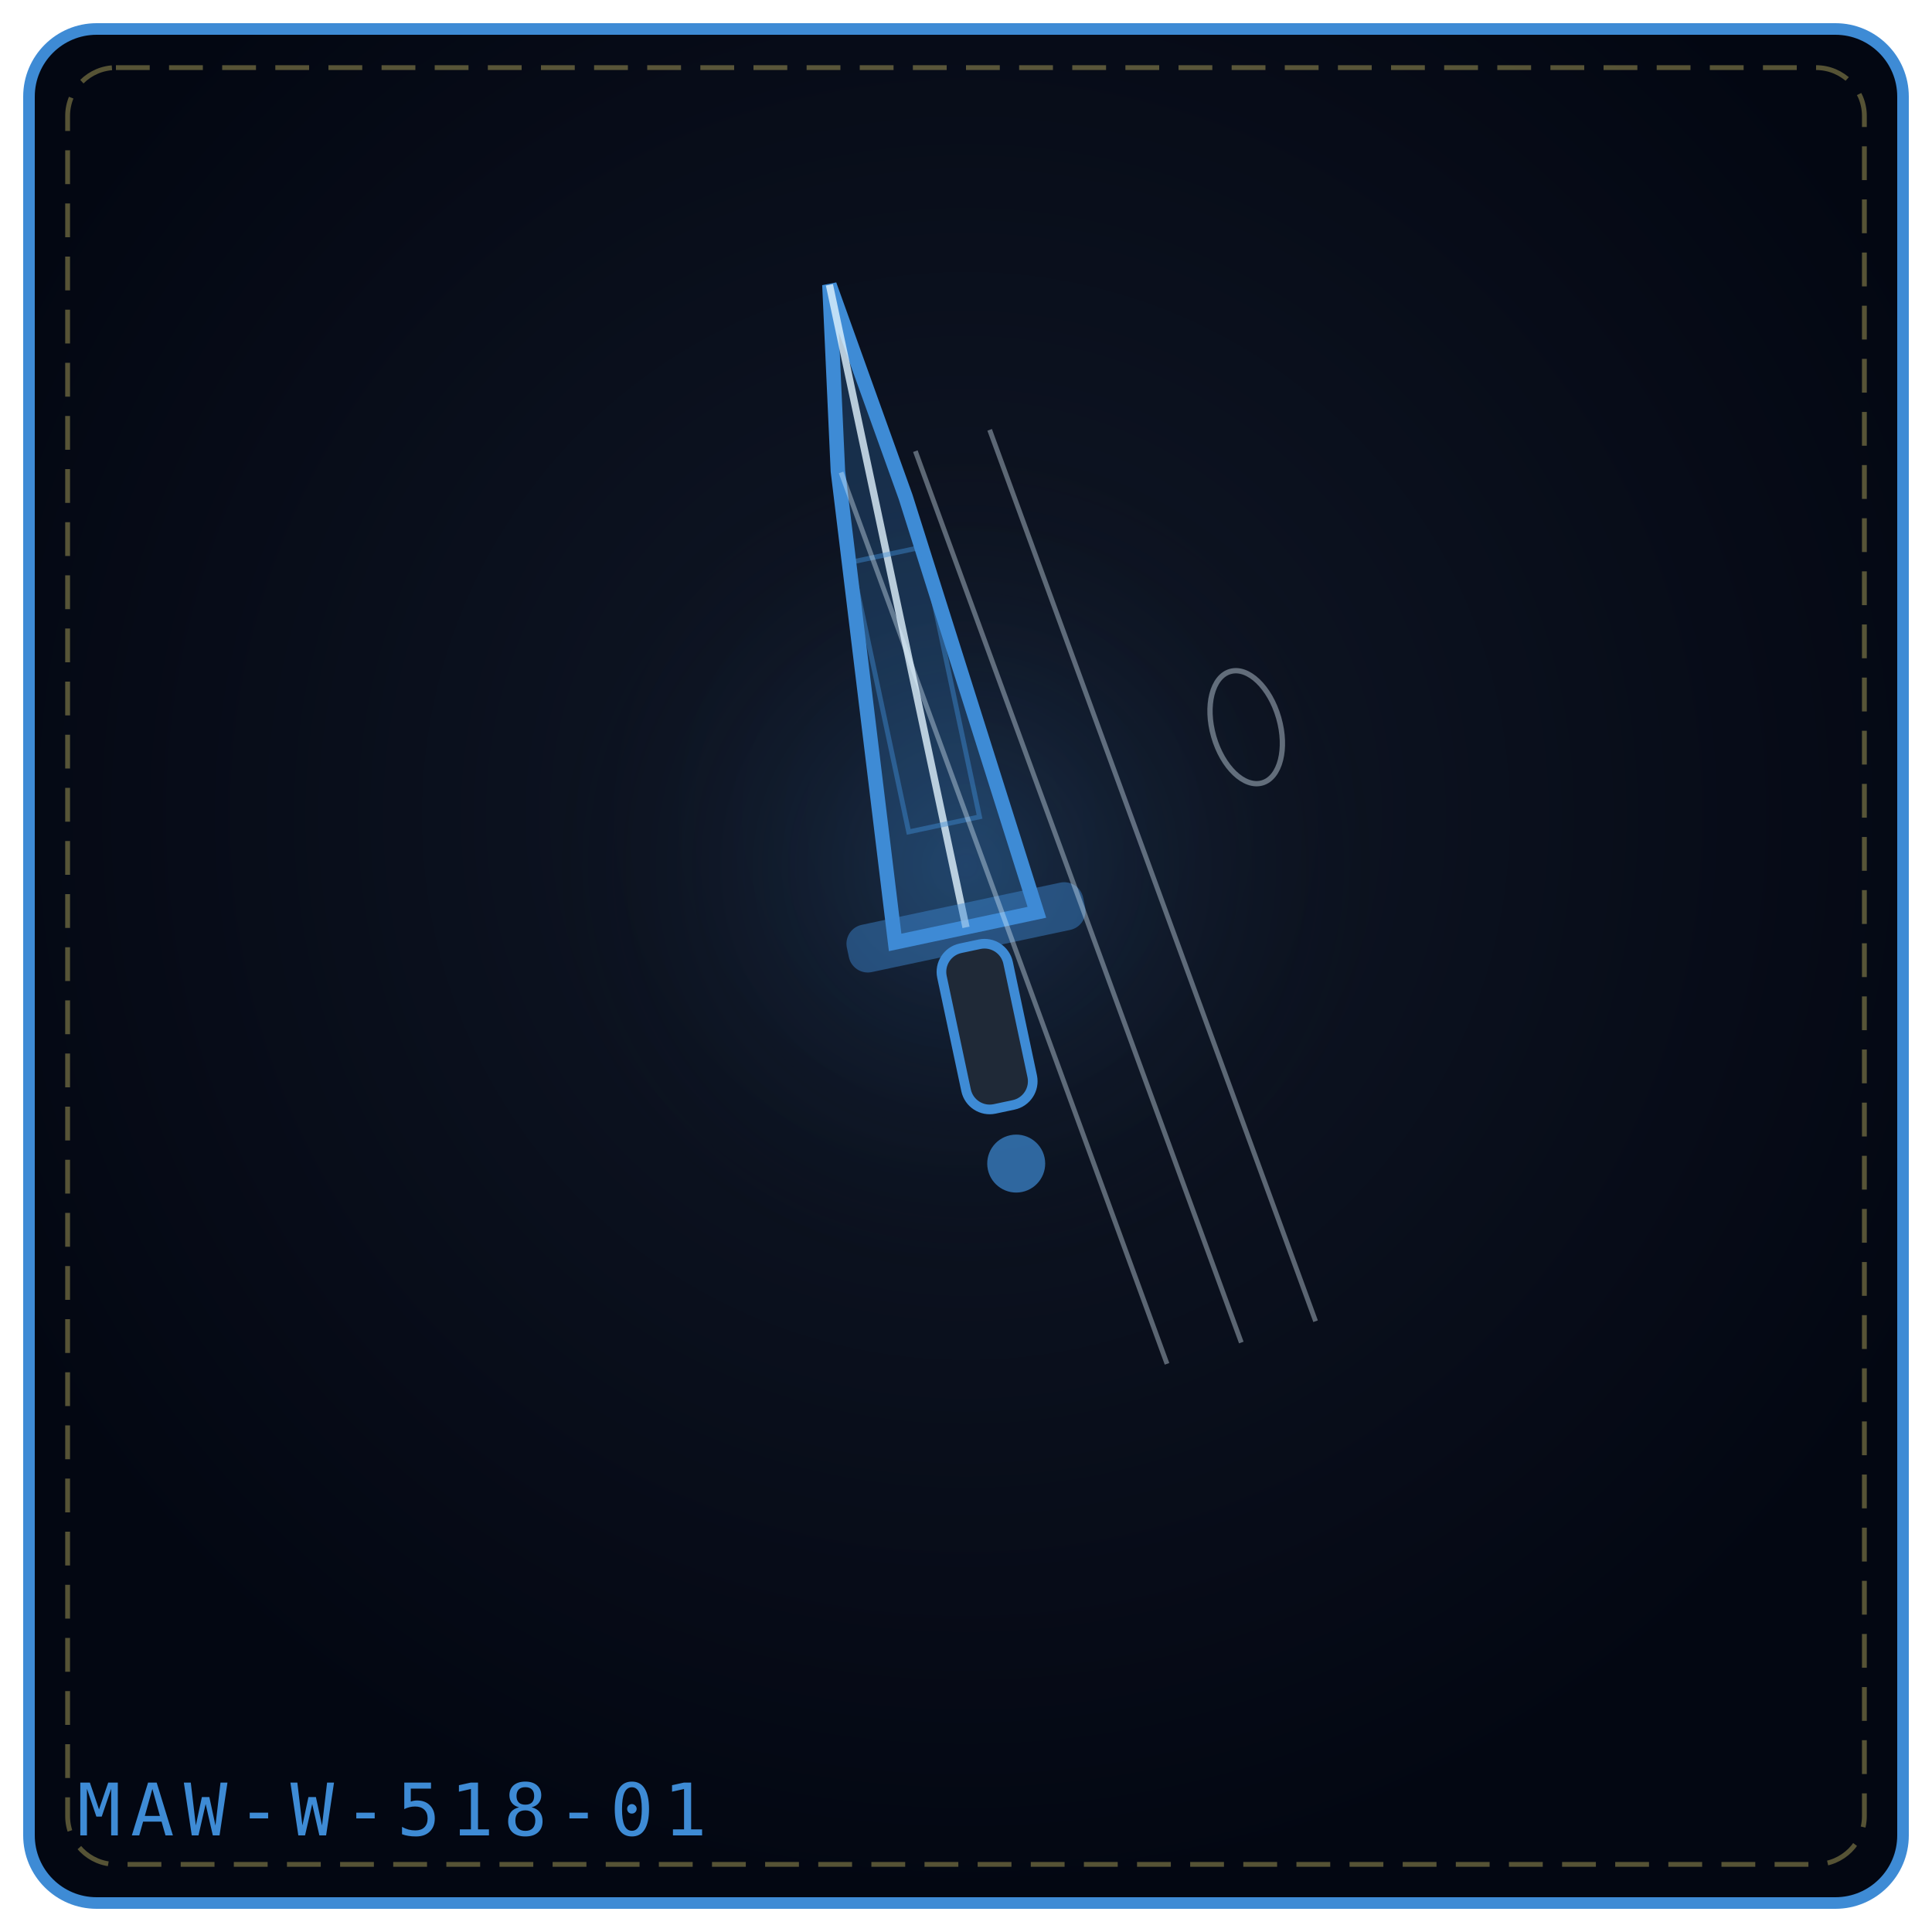
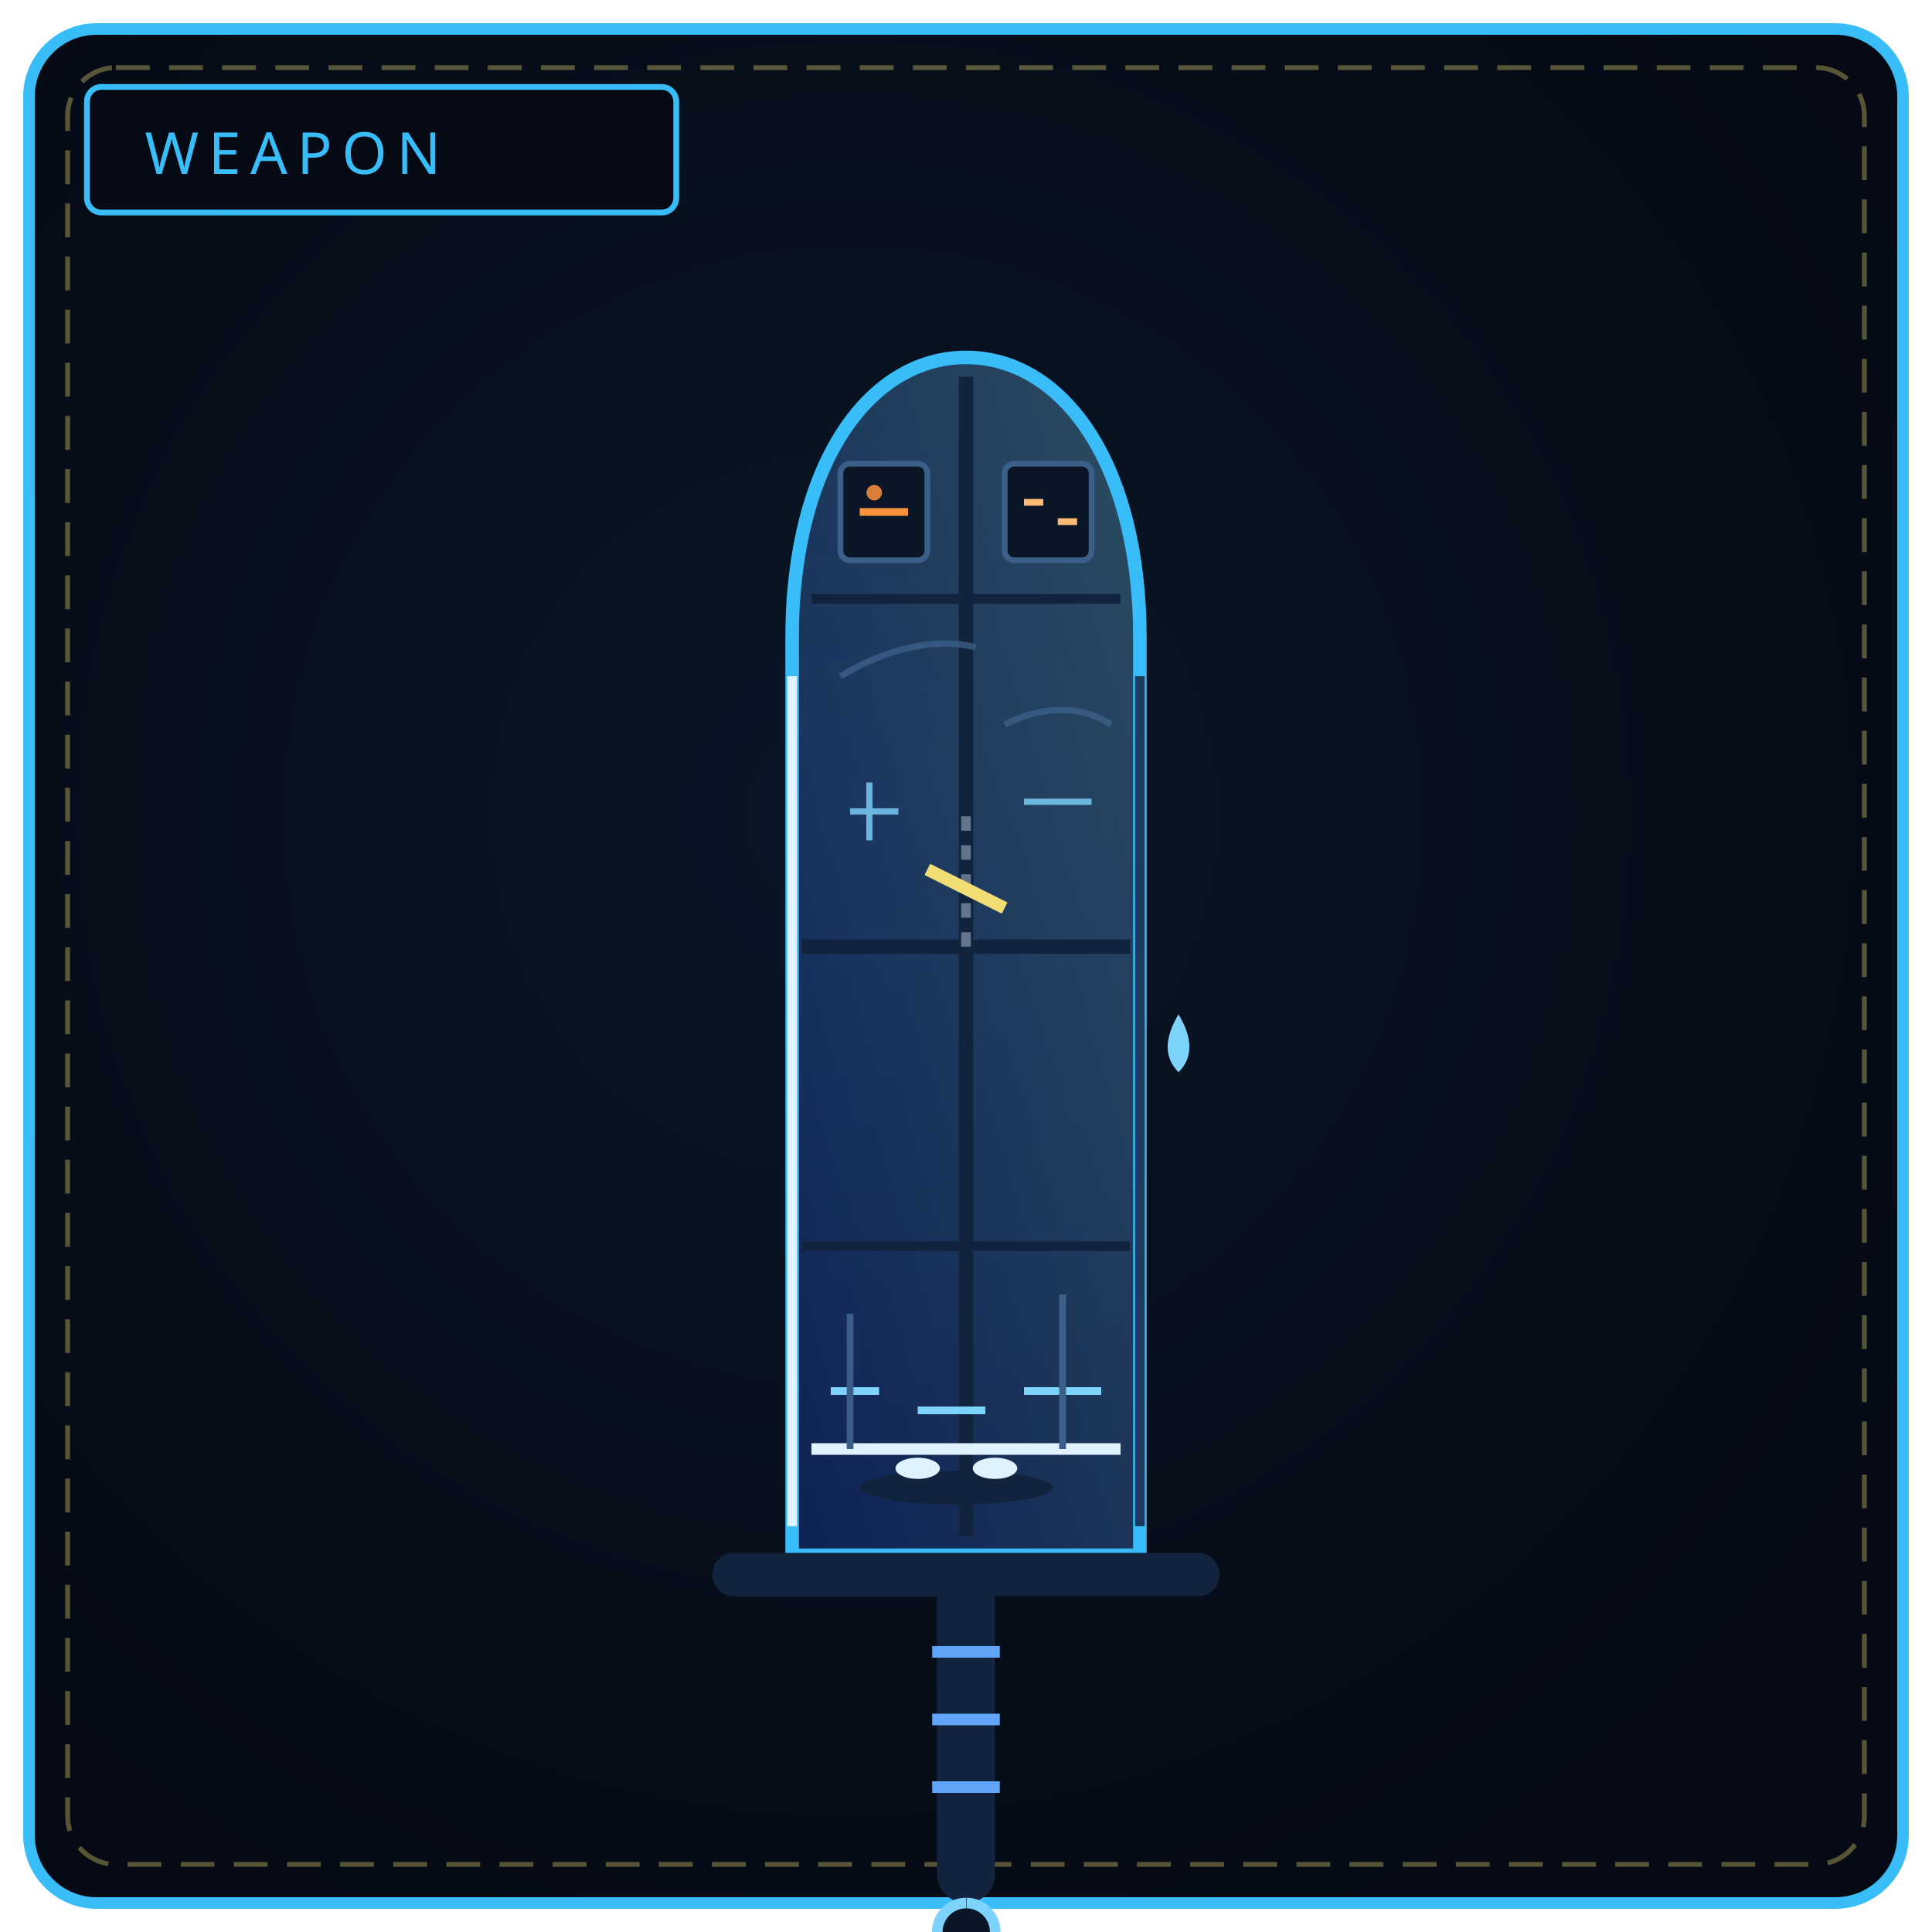
<svg xmlns="http://www.w3.org/2000/svg" viewBox="0 0 400 400" width="100%" height="100%" role="img" aria-label="THE GLASS REQUIEM">
  <defs>
-     <radialGradient id="bged002f" cx="50%" cy="42%" r="58%">
-       <stop offset="0%" stop-color="#111827" />
-       <stop offset="100%" stop-color="#030712" />
+     <radialGradient id="bw518" cx="44%" cy="42%" r="66%">
+       <stop offset="0%" stop-color="#0a1626" />
+       <stop offset="100%" stop-color="#050a14" />
    </radialGradient>
-     <radialGradient id="gled002f" cx="50%" cy="46%" r="42%">
-       <stop offset="0%" stop-color="#3e8bd5" stop-opacity=".2" />
-       <stop offset="100%" stop-color="#000" stop-opacity="0" />
-     </radialGradient>
+     <linearGradient id="bl518" x1="0" y1="1" x2="1" y2="0">
+       <stop offset="0" stop-color="#1d4ed8" />
+       <stop offset="1" stop-color="#7dd3fc" />
+     </linearGradient>
  </defs>
-   <rect x="6" y="6" width="388" height="388" rx="14" fill="url(#bged002f)" stroke="#3e8bd5" stroke-width="2.4" />
+   <rect x="6" y="6" width="388" height="388" rx="14" fill="url(#bw518)" stroke="#38bdf8" stroke-width="2.4" />
  <rect x="14" y="14" width="372" height="372" rx="10" fill="none" stroke="#f1df76" stroke-width="1" stroke-dasharray="7 4" opacity=".35" />
-   <circle cx="200" cy="188" r="109" fill="url(#gled002f)" />
-   <g transform="rotate(-12 200.0 192.0)">
-     <path d="M185.0 192.0 L193.7 94.08 L200.0 56.0 L206.3 102.24 L215.0 192.0 Z" fill="#3e8bd5" fill-opacity=".24" stroke="#3e8bd5" stroke-width="3" />
-     <path d="M200.0 192.0 L200.0 56.0" fill="none" stroke="#e0f2fe" stroke-width="1.5" opacity=".8" />
-     <rect x="192.5" y="113.1" width="15.0" height="57.1" fill="none" stroke="#3e8bd5" stroke-width="1" opacity=".45" />
-     <rect x="175.0" y="187.0" width="50.0" height="10" rx="4" fill="#3e8bd5" fill-opacity=".45" />
-     <rect x="193.0" y="196.0" width="14" height="34.0" rx="5" fill="#1f2937" stroke="#3e8bd5" stroke-width="2" />
-     <circle cx="200.0" cy="242.0" r="6.0" fill="#3e8bd5" fill-opacity=".7" />
-   </g>
-   <g transform="rotate(-16 214.0 128.0)">
-     <path d="M184.0 88.0 L198.0 284.0" fill="none" stroke="#e0f2fe" stroke-width="1" opacity=".38" />
-   </g>
-   <g transform="rotate(-16 214.0 128.0)">
-     <path d="M200.0 88.0 L214.0 284.0" fill="none" stroke="#e0f2fe" stroke-width="1" opacity=".38" />
-   </g>
-   <g transform="rotate(-16 214.0 128.0)">
-     <path d="M216.0 88.0 L230.0 284.0" fill="none" stroke="#e0f2fe" stroke-width="1" opacity=".38" />
-   </g>
-   <g transform="rotate(-16 258.0 136.0)">
-     <ellipse cx="254.0" cy="150.0" rx="7" ry="12" fill="none" stroke="#e0f2fe" stroke-width="1.1" opacity=".4" />
-   </g>
-   <text x="16" y="380" font-family="monospace" font-size="15" letter-spacing="2" fill="#3e8bd5">MAW-W-518-01</text>
+   <rect x="18" y="18" width="122" height="26" rx="3" fill="#050a14" stroke="#38bdf8" stroke-width="1.2" />
+   <text x="30" y="36" fill="#38bdf8" font-family="Impact, Arial Black, sans-serif" font-size="12" letter-spacing="2">WEAPON</text>
+   <path d="M164 322 L164 132 C 164 96, 180 74, 200 74 C 220 74, 236 96, 236 132 L 236 322 Z" fill="url(#bl518)" fill-opacity=".3" stroke="#38bdf8" stroke-width="2.8" />
+   <path d="M200 78 L200 318" stroke="#12233d" stroke-width="3" />
+   <path d="M166 196 L234 196" stroke="#12233d" stroke-width="3" />
+   <path d="M168 124 L232 124 M166 258 L234 258" stroke="#12233d" stroke-width="2" />
+   <rect x="174" y="96" width="18" height="20" rx="2" fill="#0a1626" stroke="#3b5f88" stroke-width="1.2" />
+   <path d="M178 106 L188 106" stroke="#fb923c" stroke-width="1.6" />
+   <circle cx="181" cy="102" r="1.6" fill="#fb923c" opacity=".85" />
+   <rect x="208" y="96" width="18" height="20" rx="2" fill="#0a1626" stroke="#3b5f88" stroke-width="1.2" />
+   <path d="M212 104 L216 104 M219 108 L223 108" stroke="#fdba74" stroke-width="1.4" />
+   <path d="M174 140 C 184 134, 194 132, 202 134 M208 150 C 216 146, 224 146, 230 150" fill="none" stroke="#3b5f88" stroke-width="1.3" opacity=".8" />
+   <path d="M176 168 L186 168 M180 162 L180 174 M212 166 L226 166" stroke="#7dd3fc" stroke-width="1.3" opacity=".8" />
+   <path d="M200 196 C 200 186, 200 176, 200 166" stroke="#64748b" stroke-width="2" stroke-dasharray="3 3" />
+   <path d="M192 180 L208 188" stroke="#f1df76" stroke-width="2.6" />
+   <path d="M168 300 L232 300" stroke="#e0f2fe" stroke-width="2.4" />
+   <path d="M172 288 L182 288 M190 292 L204 292 M212 288 L228 288" stroke="#7dd3fc" stroke-width="1.6" />
+   <path d="M176 272 L176 300 M220 268 L220 300" stroke="#3b5f88" stroke-width="1.4" />
+   <ellipse cx="198" cy="308" rx="20" ry="3.5" fill="#12233d" />
+   <ellipse cx="190" cy="304" rx="4.6" ry="2.2" fill="#e0f2fe" />
+   <ellipse cx="206" cy="304" rx="4.6" ry="2.2" fill="#e0f2fe" />
+   <path d="M164 140 L164 316" stroke="#e0f2fe" stroke-width="2" />
+   <path d="M236 140 L236 316" stroke="#1e3a5f" stroke-width="2" />
+   <path d="M244 210 C 241 215, 241 219, 244 222 C 247 219, 247 215, 244 210 Z" fill="#7dd3fc" />
+   <path d="M152 326 L248 326" stroke="#12233d" stroke-width="9" stroke-linecap="round" />
+   <path d="M200 330 L200 388" stroke="#12233d" stroke-width="12" stroke-linecap="round" />
+   <path d="M193 342 L207 342 M193 356 L207 356 M193 370 L207 370" stroke="#60a5fa" stroke-width="2.4" />
+   <path d="M200 394 a6 6 0 1 0 .1 0" fill="#0a1626" stroke="#7dd3fc" stroke-width="2.2" />
</svg>
